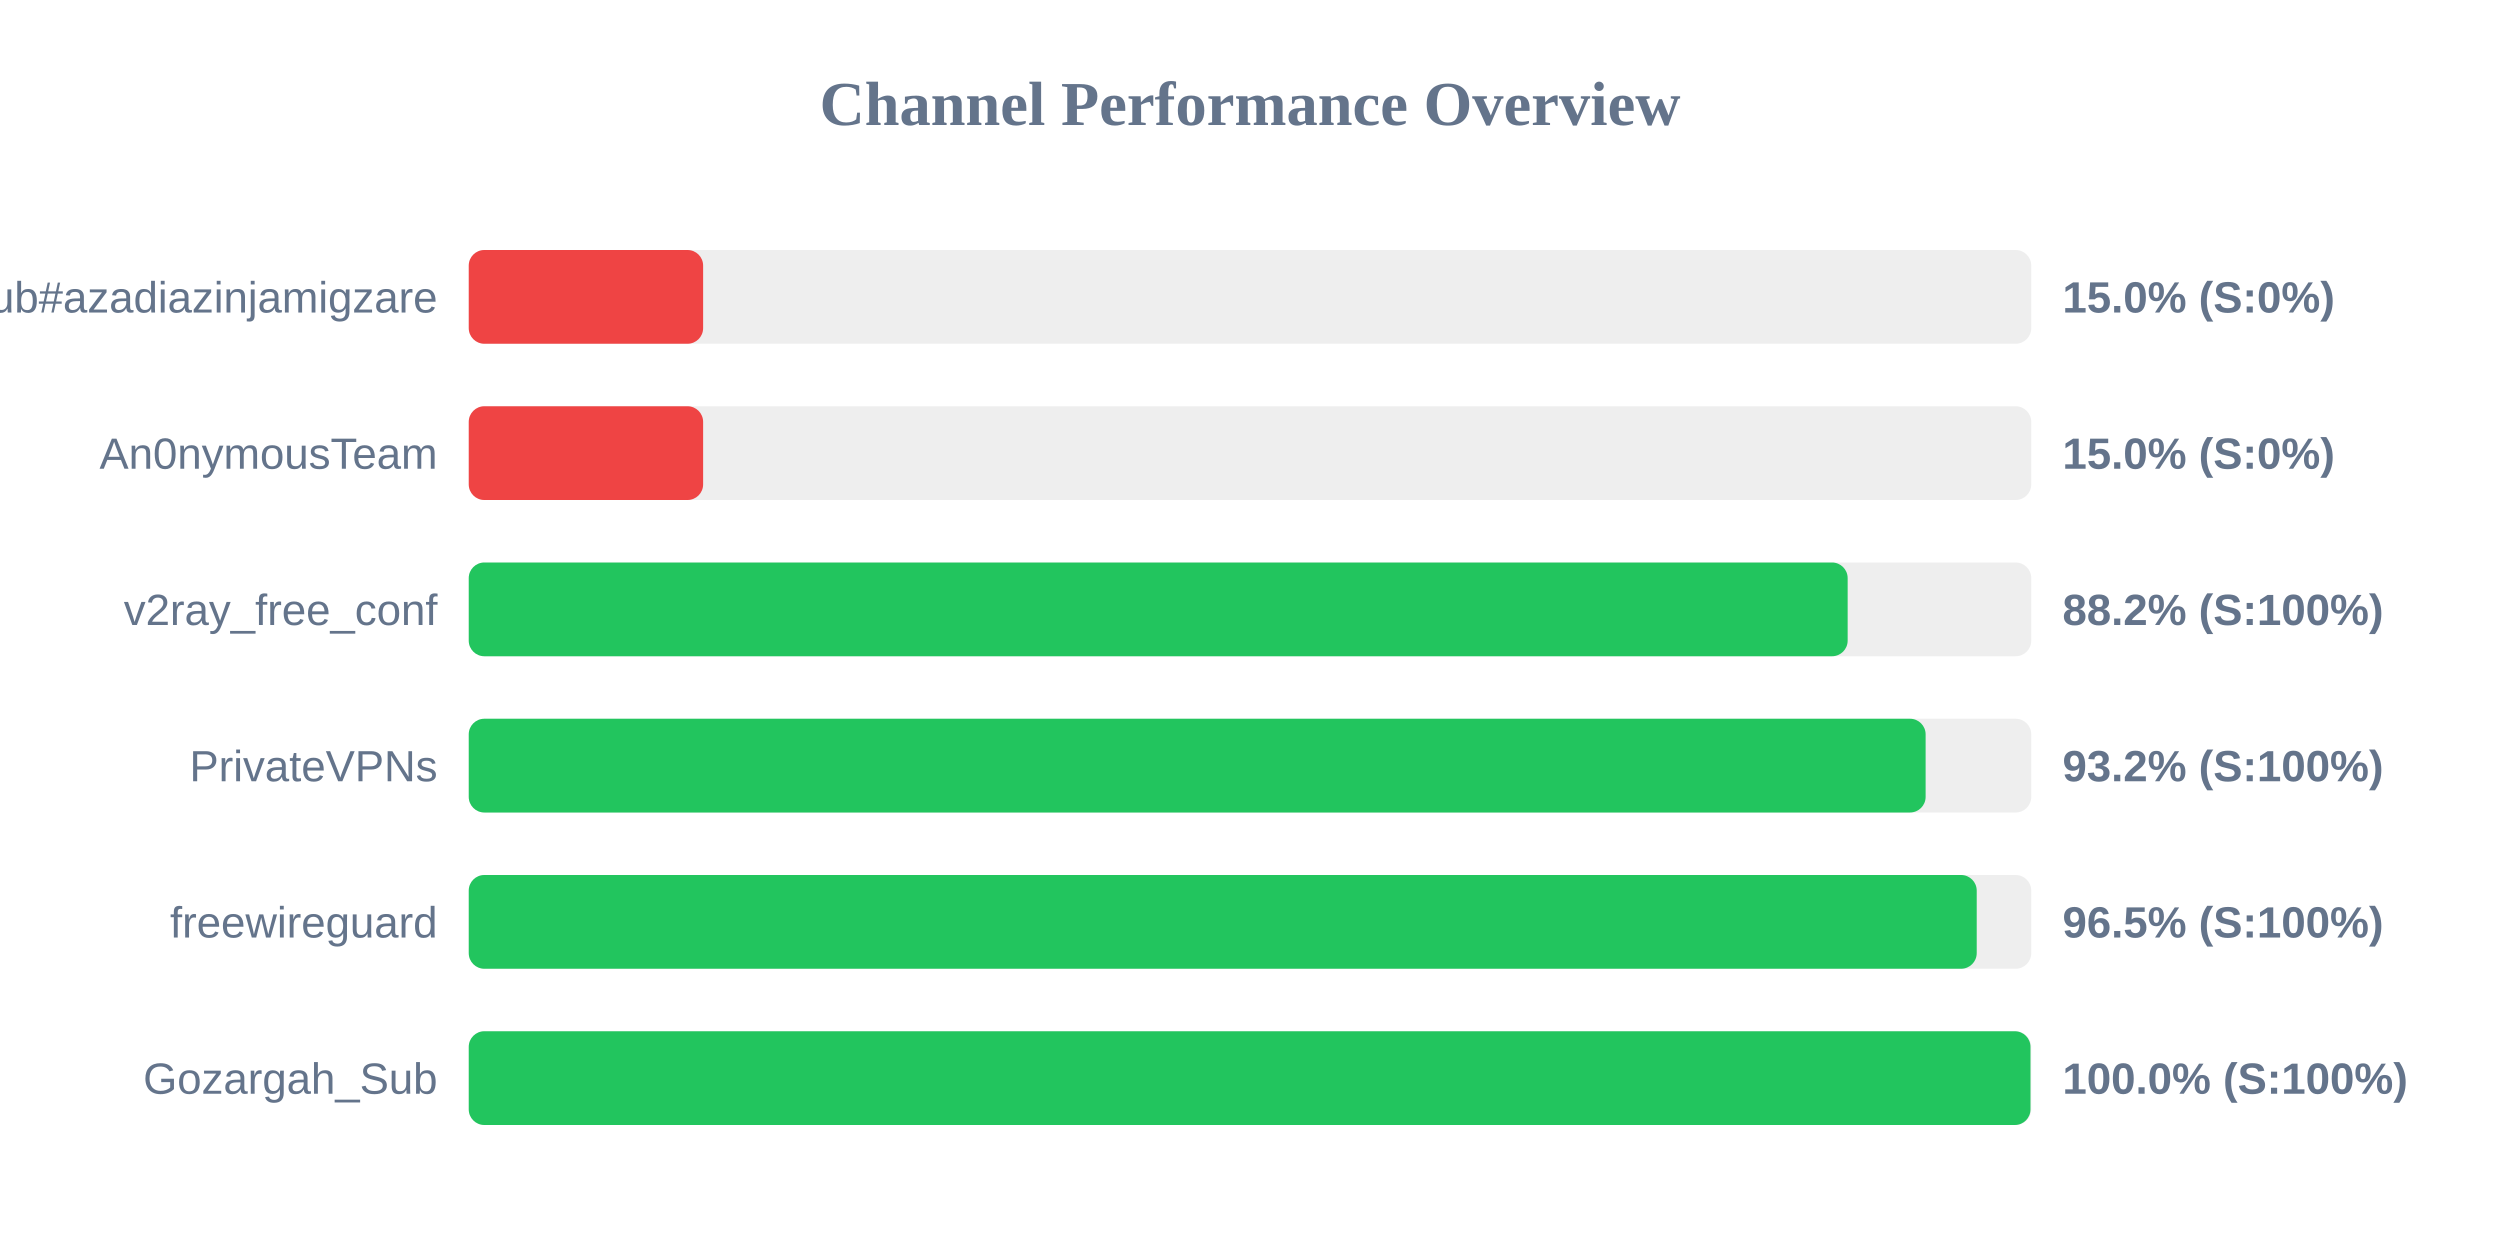
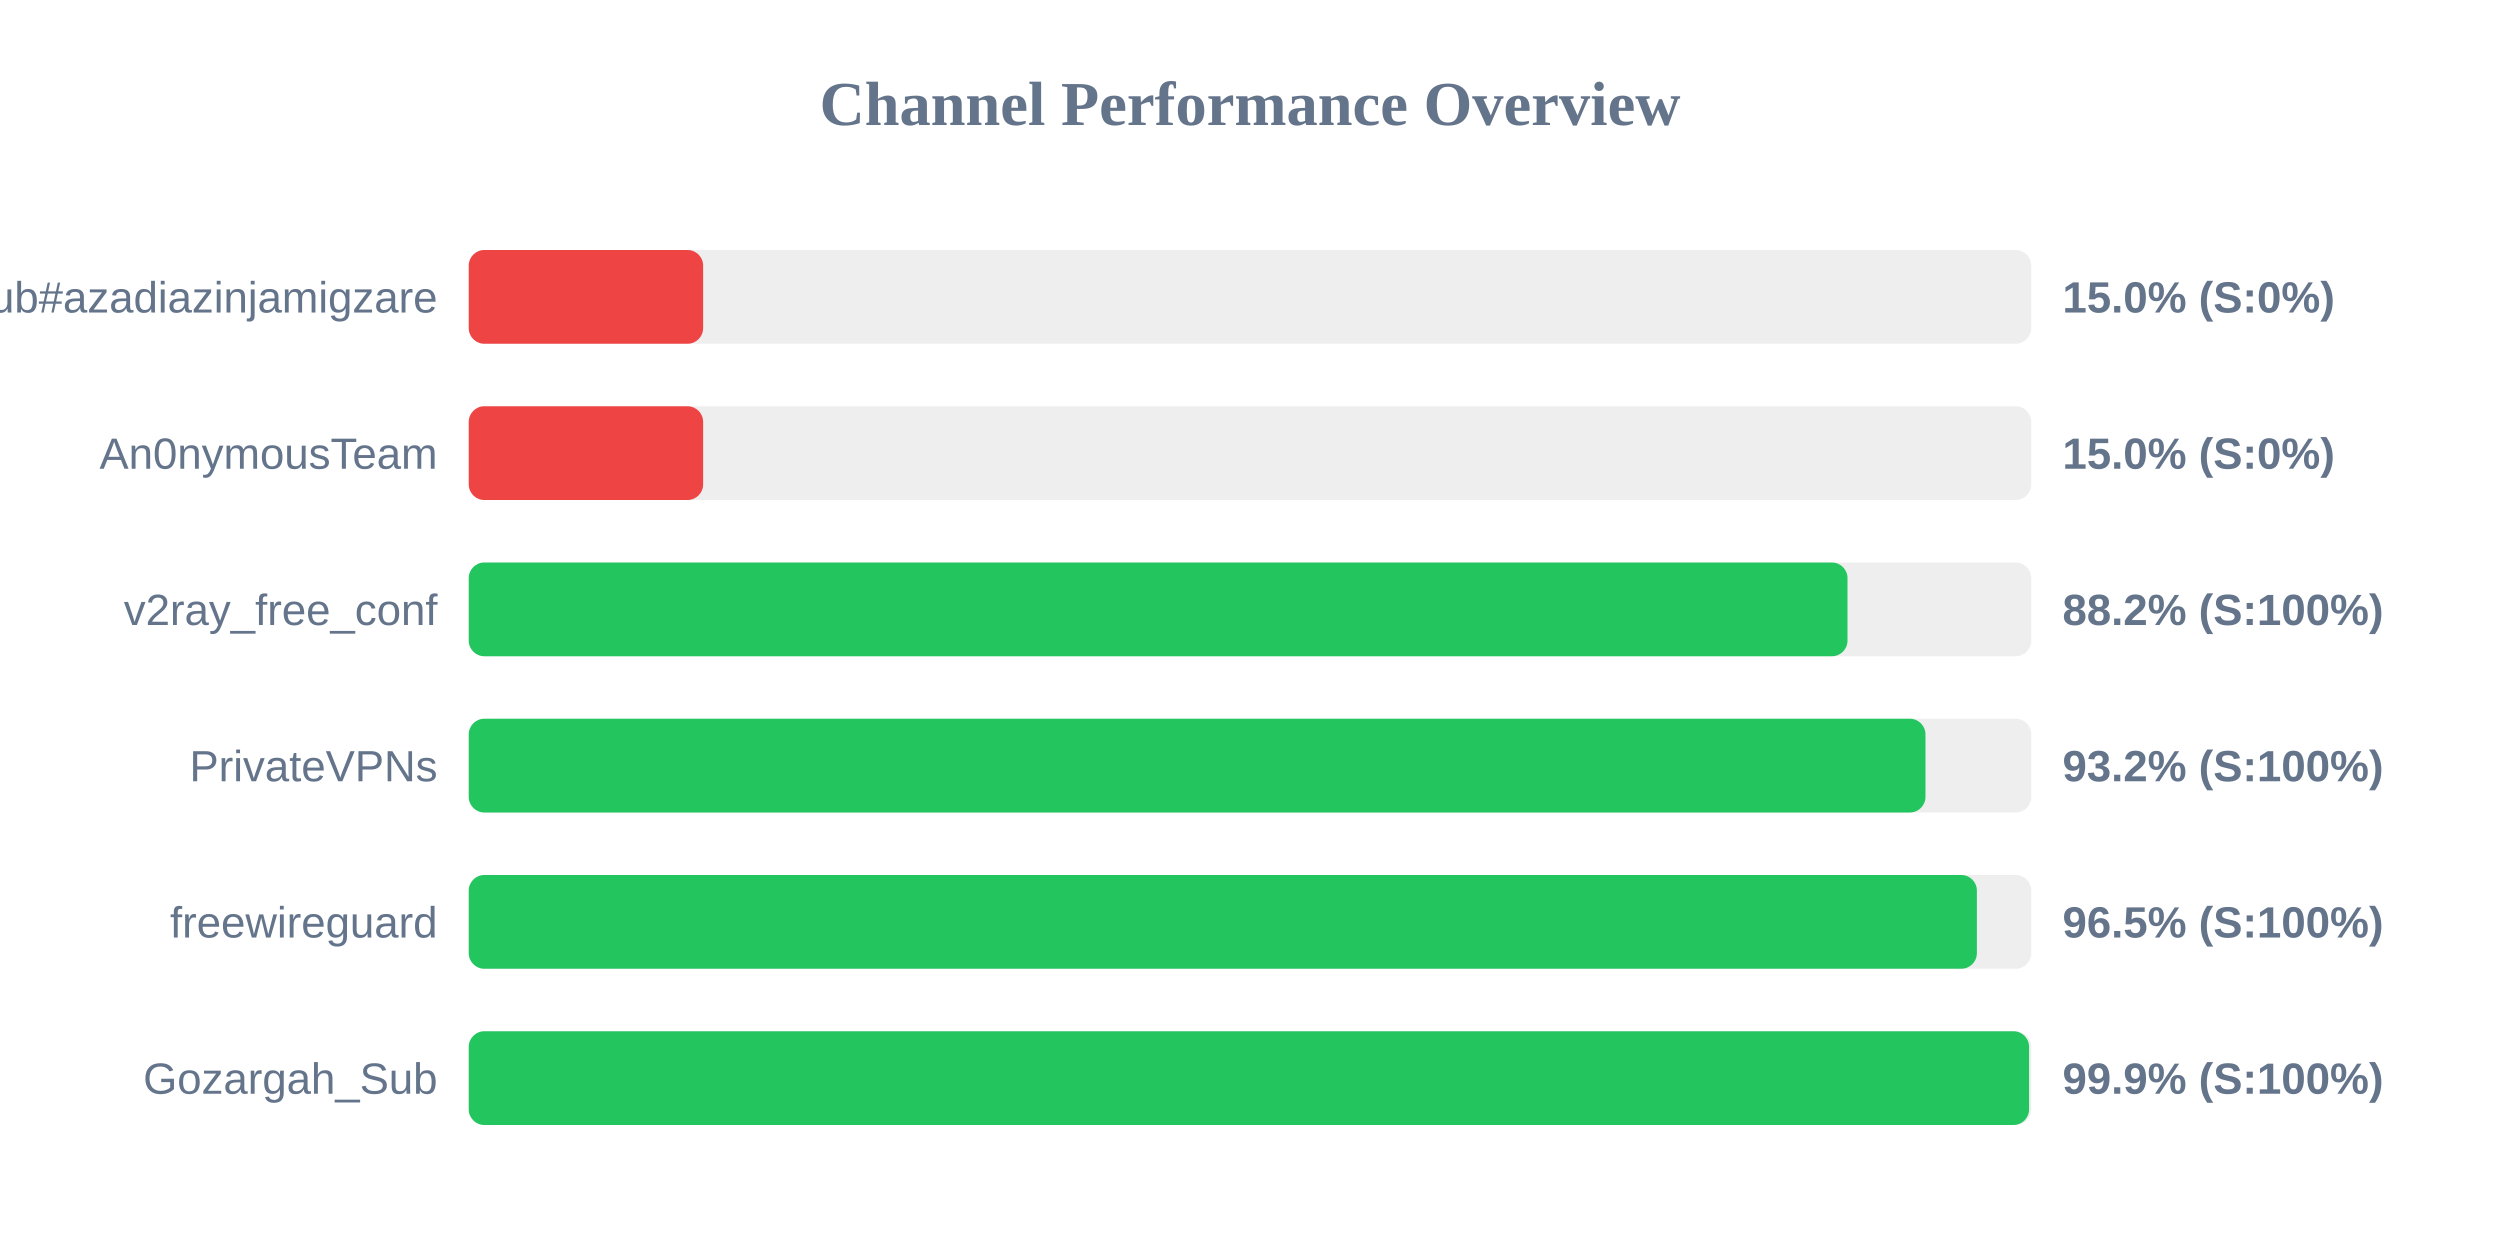
<svg xmlns="http://www.w3.org/2000/svg" width="800" height="400" version="1.1">
  <style>
        .row { font: 14px Arial; fill: #64748b; }
        .score { font: bold 14px Arial; fill: #64748b; }
    </style>
  <text x="400" y="40" text-anchor="middle" font-size="20px" font-weight="bold" fill="#64748b">Channel Performance Overview</text>
  <rect x="150" y="80" width="500" height="30" fill="#eee" rx="5" />
  <rect x="150" y="80" width="75.0" height="30" fill="#ef4444" rx="5" />
  <text x="140" y="100" text-anchor="end" class="row">Sub#azadiazinjamigzare</text>
  <text x="660" y="100" text-anchor="start" class="score">15.0% (S:0%)</text>
  <rect x="150" y="130" width="500" height="30" fill="#eee" rx="5" />
  <rect x="150" y="130" width="75.0" height="30" fill="#ef4444" rx="5" />
  <text x="140" y="150" text-anchor="end" class="row">An0nymousTeam</text>
  <text x="660" y="150" text-anchor="start" class="score">15.0% (S:0%)</text>
  <rect x="150" y="180" width="500" height="30" fill="#eee" rx="5" />
-   <rect x="150" y="180" width="441.25" height="30" fill="#22c55e" rx="5" />
+   <rect x="150" y="180" width="441.2" height="30" fill="#22c55e" rx="5" />
  <text x="140" y="200" text-anchor="end" class="row">v2ray_free_conf</text>
  <text x="660" y="200" text-anchor="start" class="score">88.2% (S:100%)</text>
  <rect x="150" y="230" width="500" height="30" fill="#eee" rx="5" />
-   <rect x="150" y="230" width="466.2" height="30" fill="#22c55e" rx="5" />
+   <rect x="150" y="230" width="466.15" height="30" fill="#22c55e" rx="5" />
  <text x="140" y="250" text-anchor="end" class="row">PrivateVPNs</text>
  <text x="660" y="250" text-anchor="start" class="score">93.2% (S:100%)</text>
  <rect x="150" y="280" width="500" height="30" fill="#eee" rx="5" />
-   <rect x="150" y="280" width="482.55" height="30" fill="#22c55e" rx="5" />
+   <rect x="150" y="280" width="482.6" height="30" fill="#22c55e" rx="5" />
  <text x="140" y="300" text-anchor="end" class="row">freewireguard</text>
  <text x="660" y="300" text-anchor="start" class="score">96.5% (S:100%)</text>
  <rect x="150" y="330" width="500" height="30" fill="#eee" rx="5" />
-   <rect x="150" y="330" width="499.75" height="30" fill="#22c55e" rx="5" />
+   <rect x="150" y="330" width="499.3" height="30" fill="#22c55e" rx="5" />
  <text x="140" y="350" text-anchor="end" class="row">Gozargah_Sub</text>
-   <text x="660" y="350" text-anchor="start" class="score">100.0% (S:100%)</text>
+   <text x="660" y="350" text-anchor="start" class="score">99.9% (S:100%)</text>
</svg>
